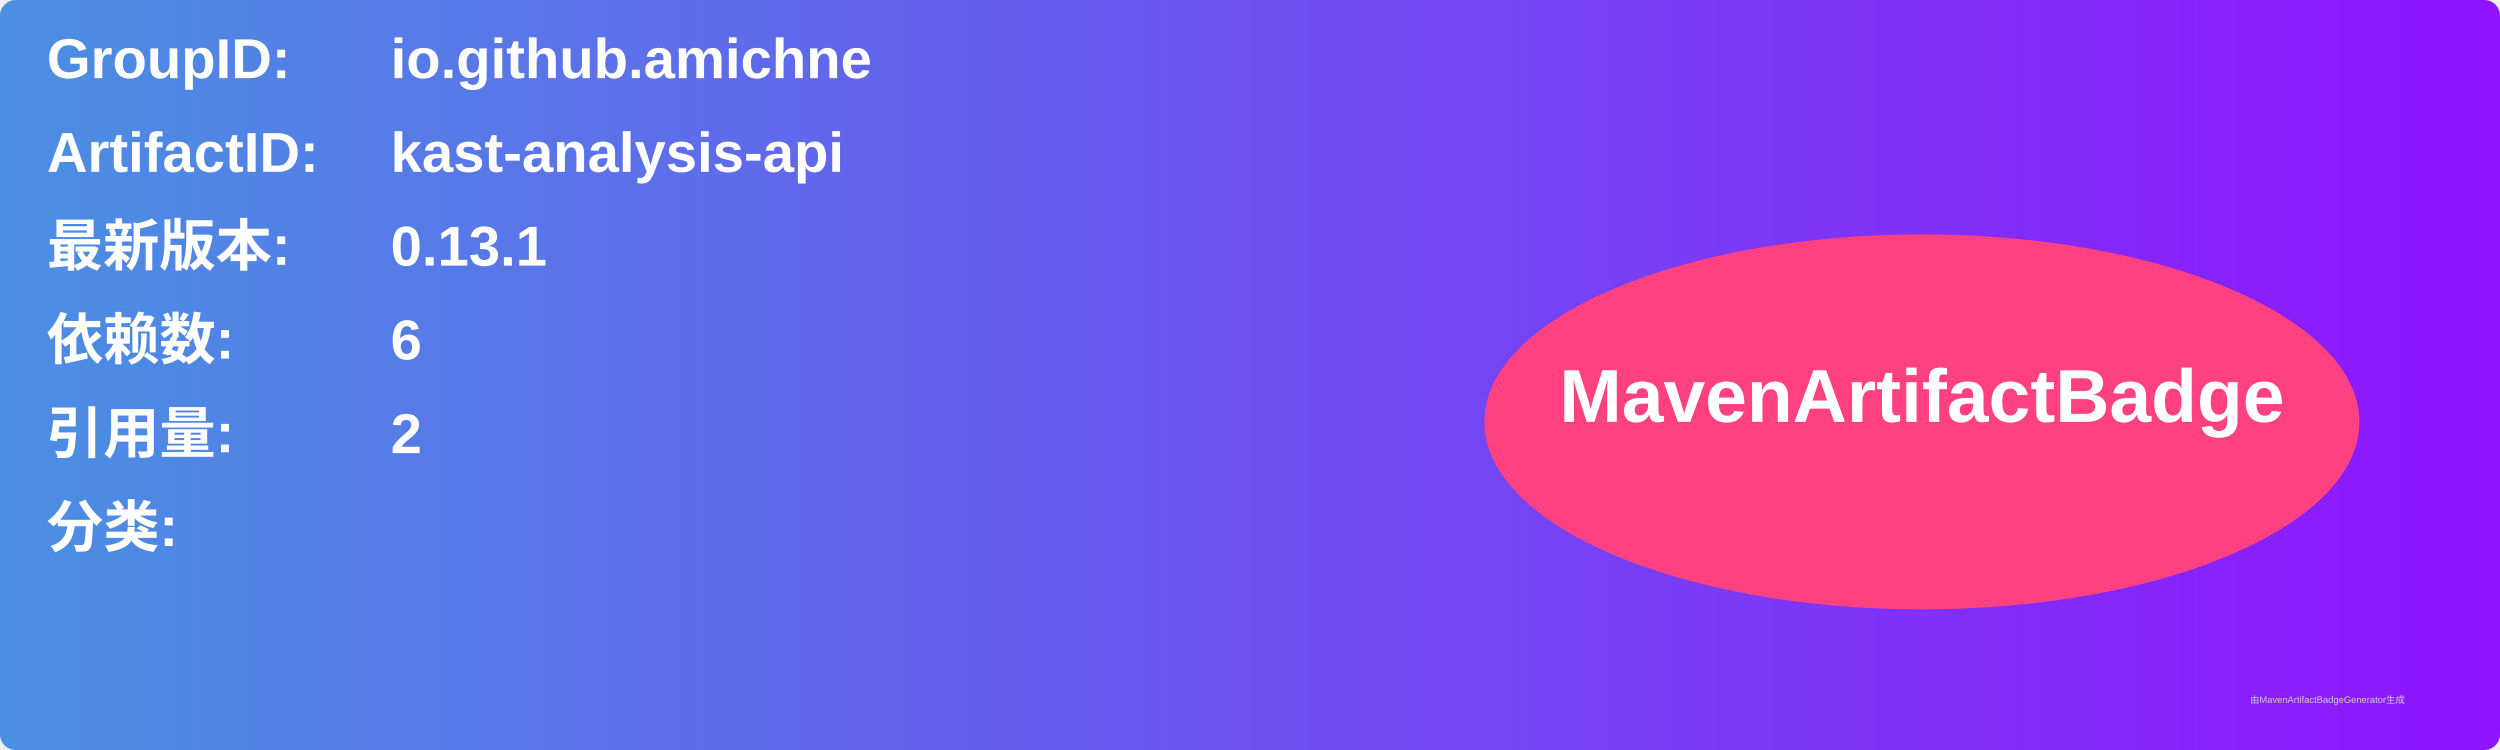
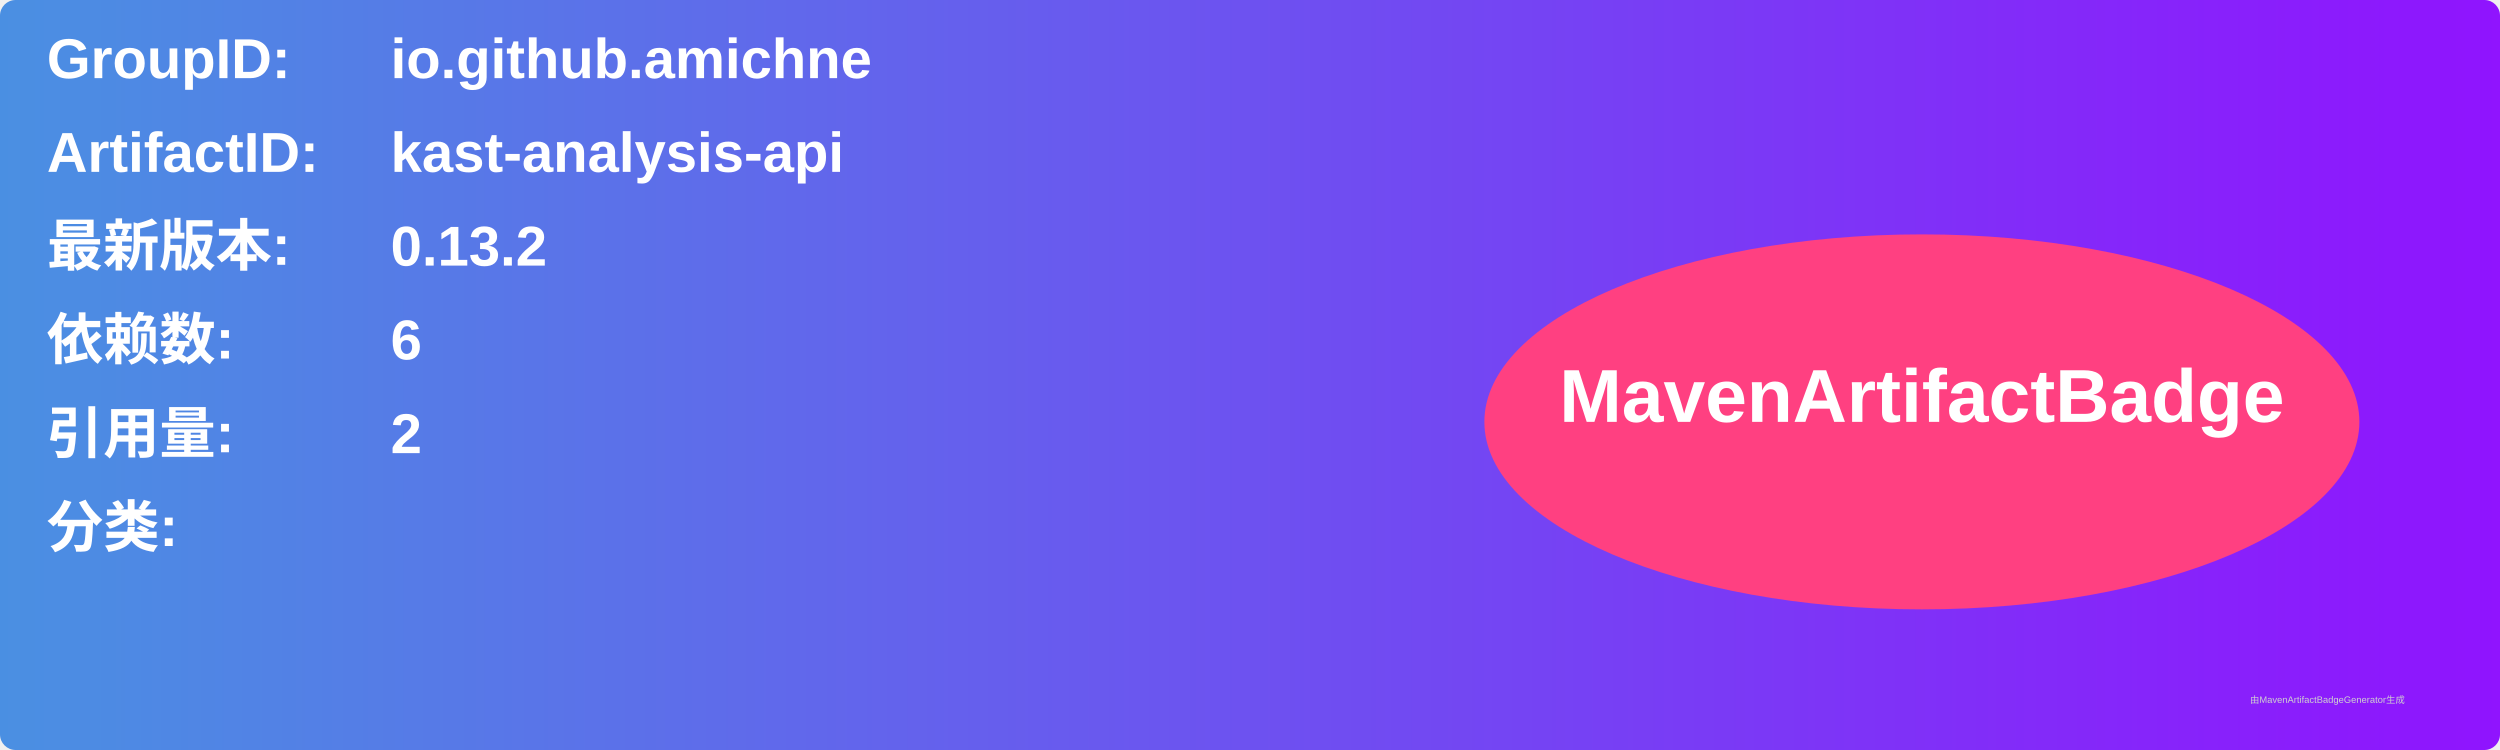
<svg xmlns="http://www.w3.org/2000/svg" width="800" height="240" viewBox="0 0 800 240">
  <linearGradient id="grad" x1="0%" y1="0%" x2="100%" y2="0%">
    <stop offset="0%" stop-color="#4a90e2" />
    <stop offset="100%" stop-color="#9013fe" />
  </linearGradient>
  <rect width="100%" height="100%" rx="5" ry="5" fill="url(#grad)" />
  <g transform="translate(15, 15)">
    <text x="0" y="10" font-family="Arial" font-size="18" fill="white" font-weight="bold" width="260">GroupID:</text>
    <text x="110" y="10" font-family="Arial" font-size="18" fill="white" font-weight="bold" width="460">io.github.amichne</text>
    <text x="0" y="40" font-family="Arial" font-size="18" fill="white" font-weight="bold" width="260">ArtifactID:</text>
    <text x="110" y="40" font-family="Arial" font-size="18" fill="white" font-weight="bold" width="460">kast-analysis-api</text>
    <text x="0" y="70" font-family="Arial" font-size="18" fill="white" font-weight="bold">最新版本:</text>
    <text x="110" y="70" font-family="Arial" font-size="18" fill="white" font-weight="bold">
-       <tspan font-weight="bold">0.13.1</tspan>
+       <tspan font-weight="bold">0.13.2</tspan>
    </text>
    <text x="0" y="100" font-family="Arial" font-size="18" fill="white" font-weight="bold">依赖数: </text>
    <text x="110" y="100" font-family="Arial" font-size="18" fill="white">
      <tspan font-weight="bold">6</tspan>
    </text>
    <text x="0" y="130" font-family="Arial" font-size="18" fill="white" font-weight="bold">引用量: </text>
    <text x="110" y="130" font-family="Arial" font-size="18" fill="white">
      <tspan font-weight="bold">2</tspan>
    </text>
    <text x="0" y="160" font-family="Arial" font-size="18" fill="white" font-weight="bold">分类:</text>
    <text x="10" y="190" font-family="Arial" font-size="10" fill="white">
      <tspan font-weight="bold" />
    </text>
    <ellipse cx="600" cy="120" rx="140" ry="60" fill="#ff4081" />
    <text x="600" y="120" text-anchor="middle" font-family="Arial" font-size="24" fill="white" font-weight="bold">MavenArtifactBadge</text>
  </g>
  <text x="720" y="225" font-family="Arial" font-size="3" fill="#d0d0d0">由MavenArtifactBadgeGenerator生成</text>
</svg>
